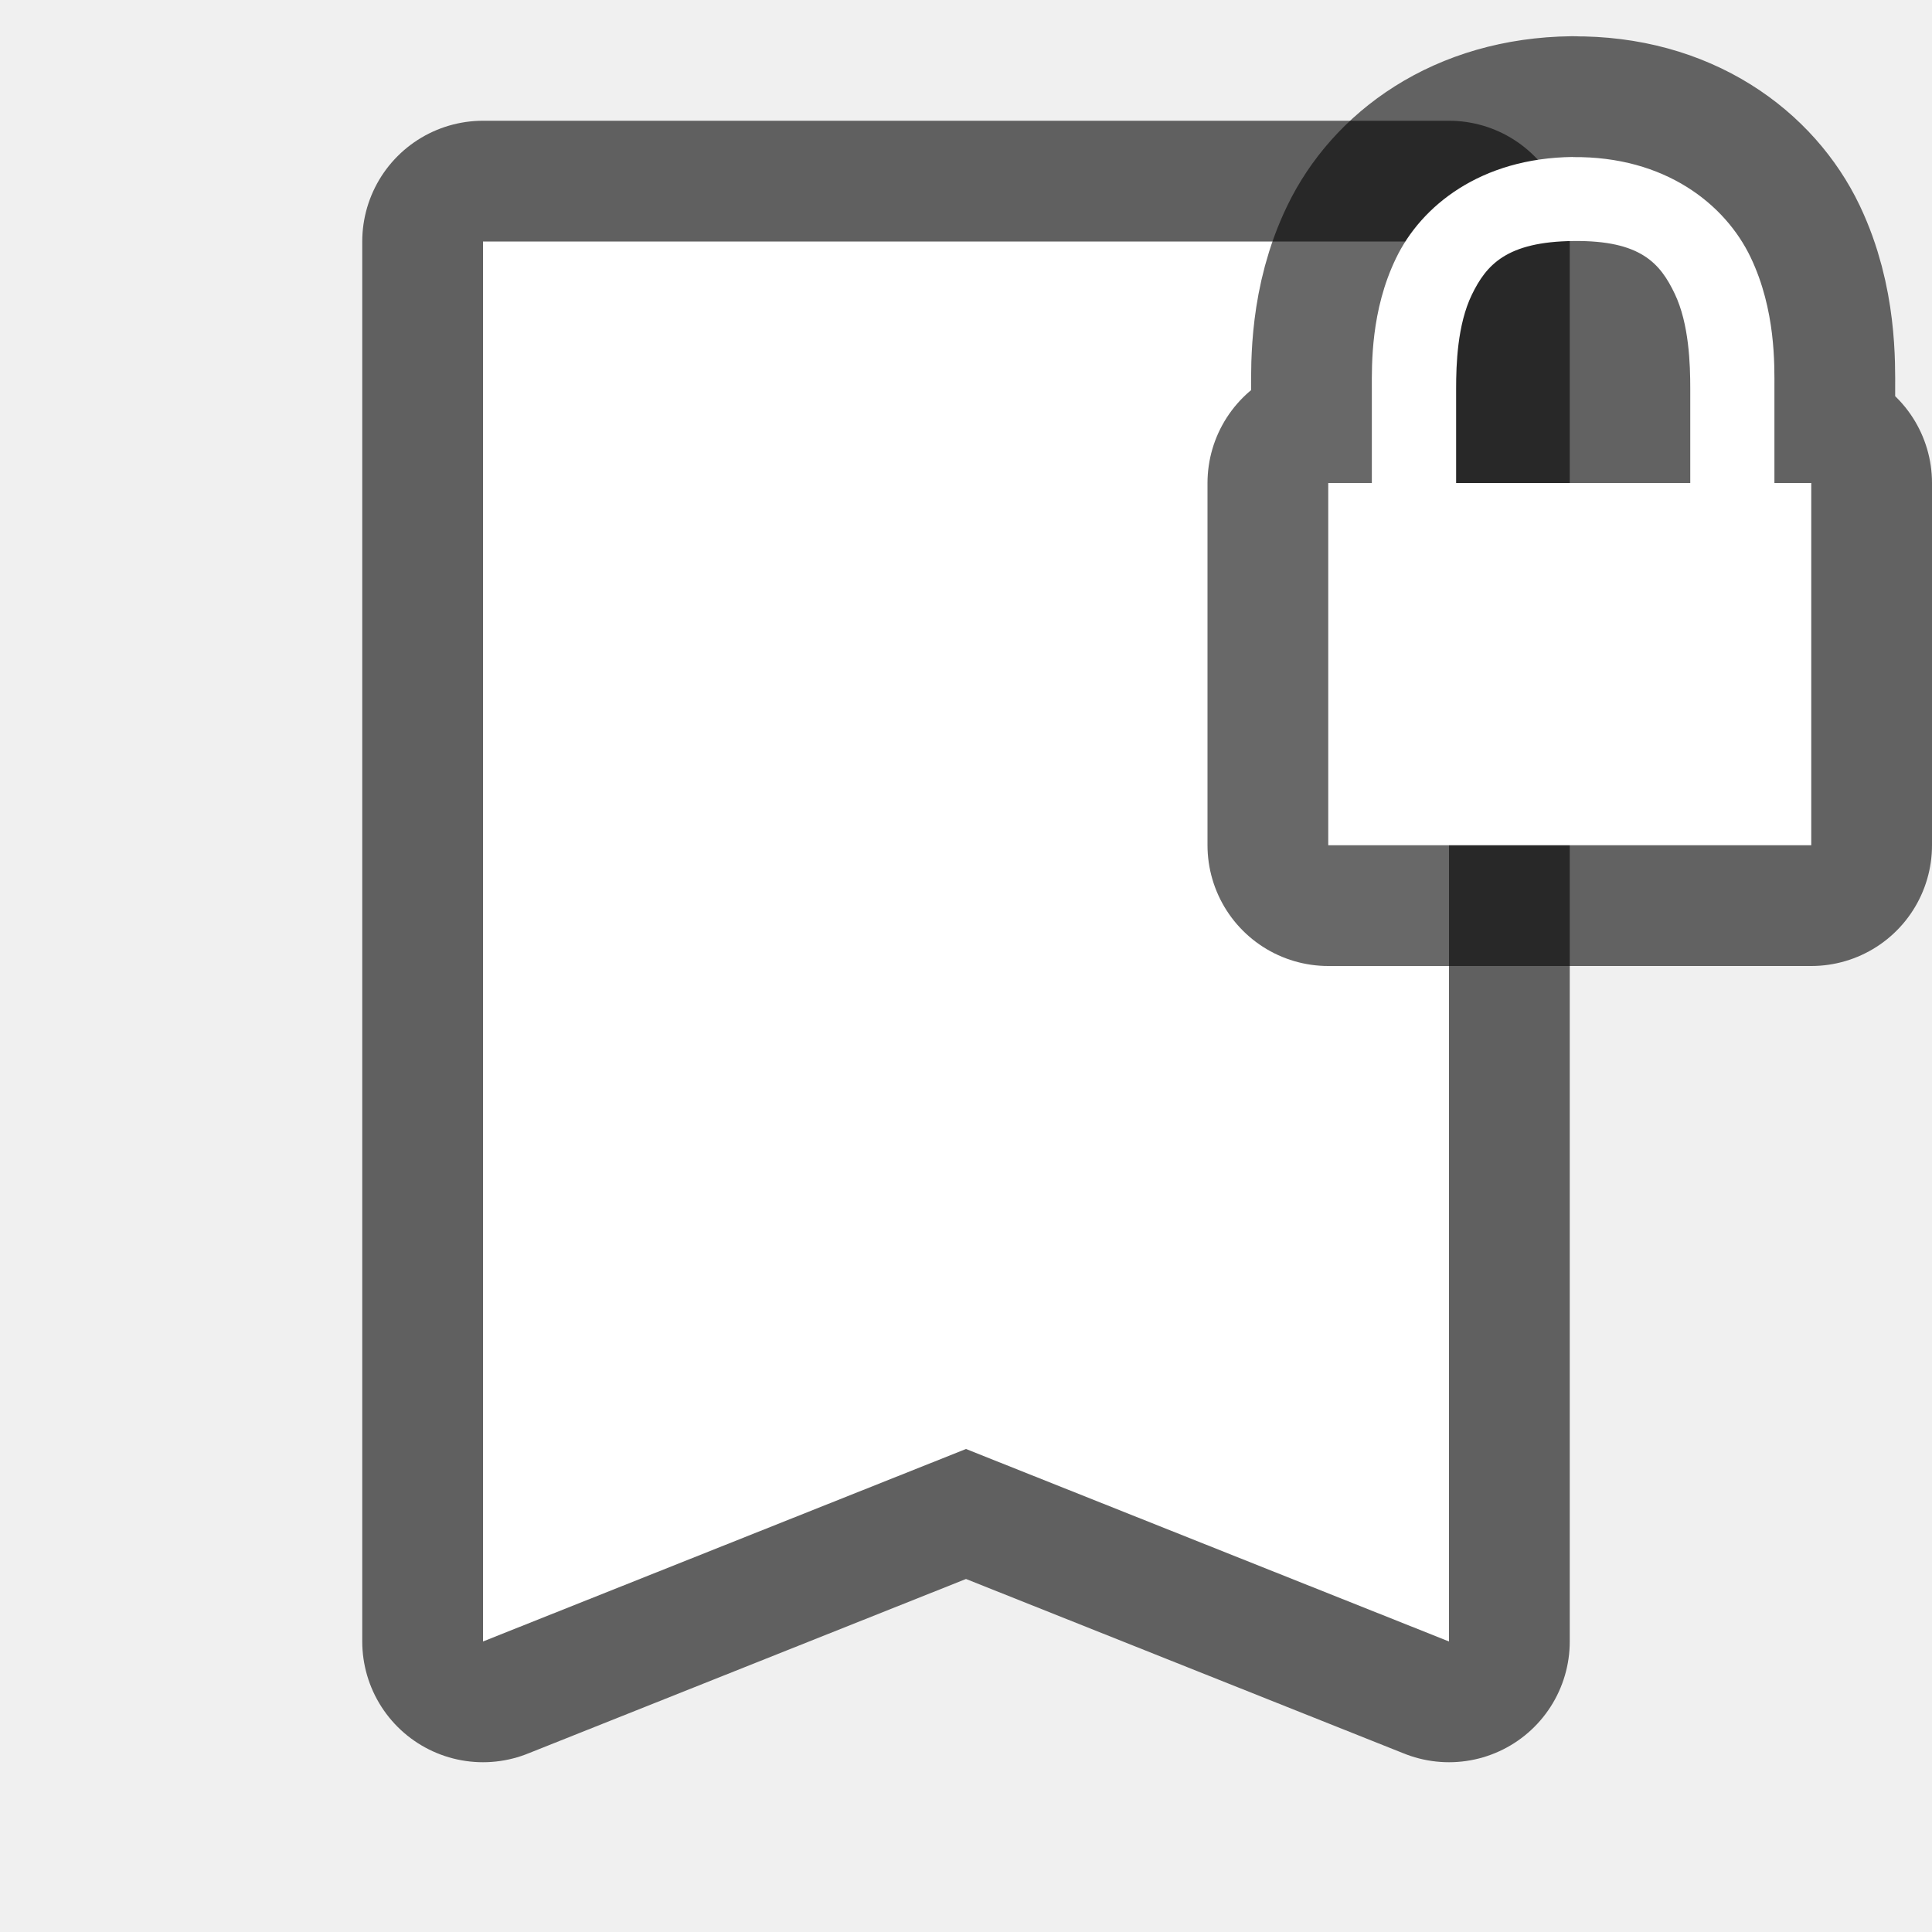
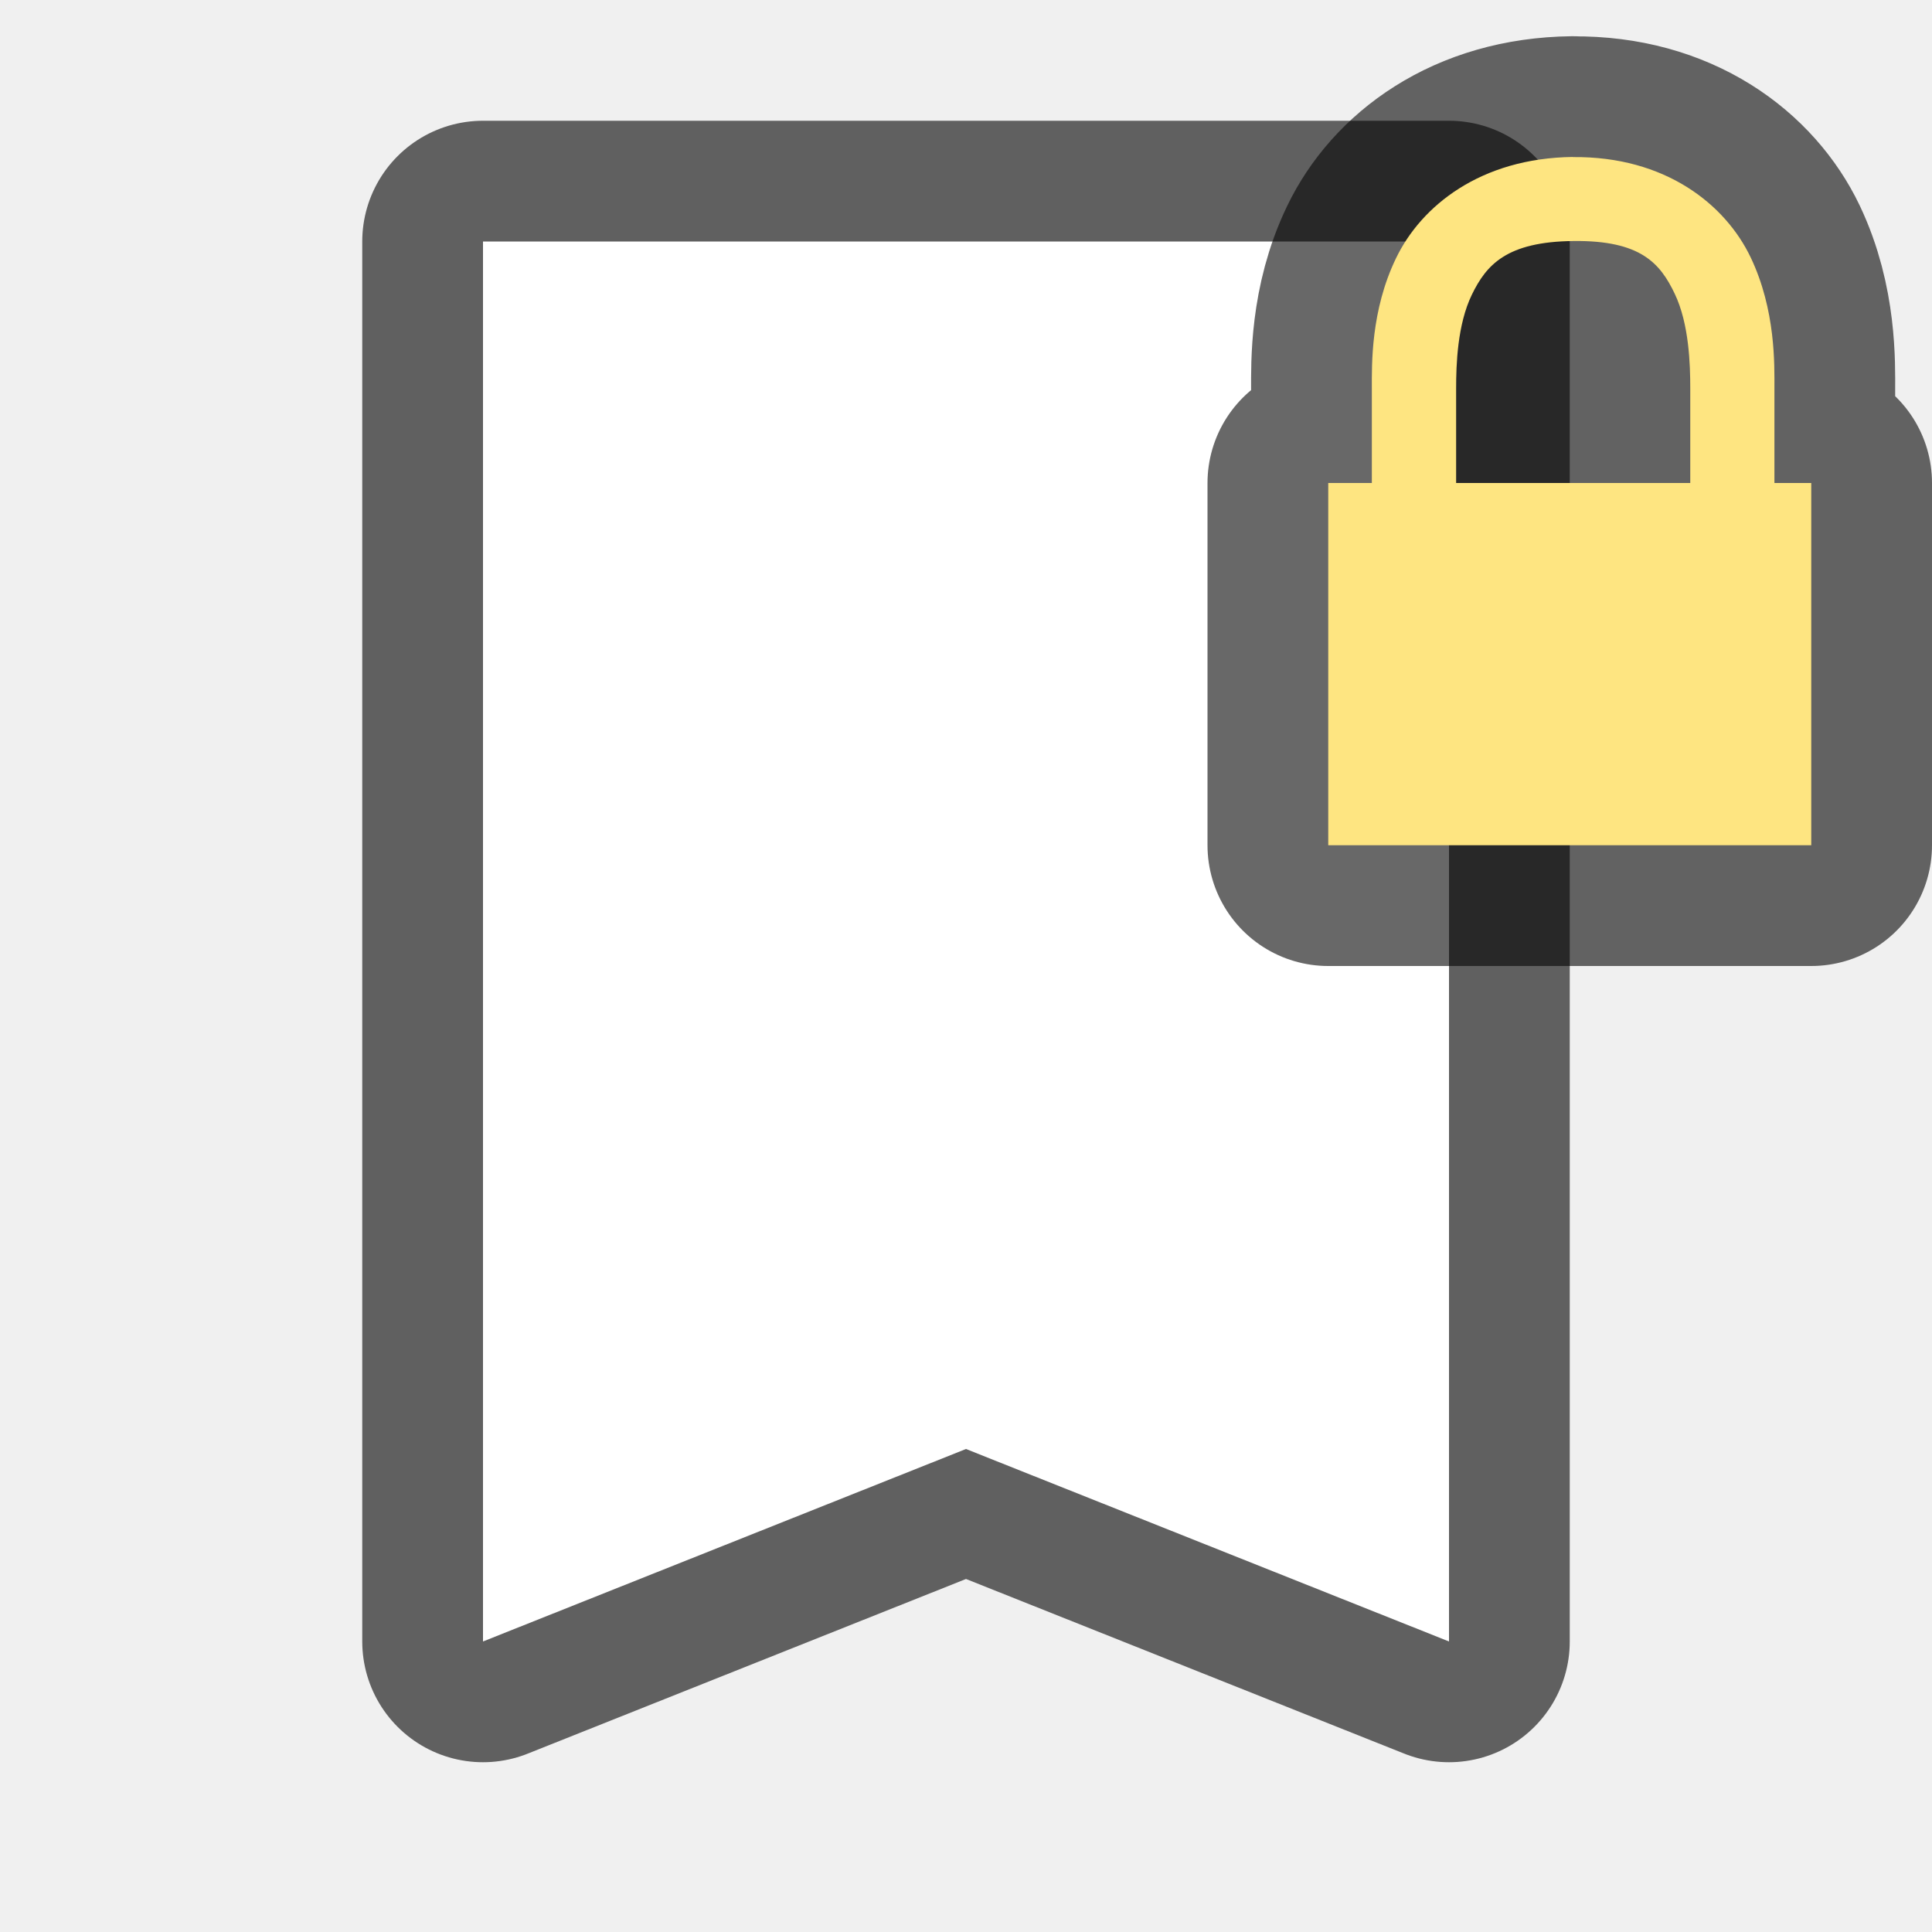
<svg xmlns="http://www.w3.org/2000/svg" viewBox="0 0 16 16">/&gt;<path d="M4 2v11.594L8 12l4 1.594V2H5z" stroke="#000" stroke-width="2" stroke-linejoin="round" opacity=".6" />
  <path d="M4 2v11.594L8 12l4 1.594V2H5z" fill="#fff" />
  <path d="M13.025 1.3c-.762.009-1.255.404-1.464.839-.21.434-.2.882-.2 1.078V4h.698v-.783c0-.197.01-.528.13-.776.12-.247.287-.44.844-.445.555-.006.716.185.836.436.12.25.129.589.129.785V4h.697v-.783c0-.195.012-.648-.197-1.086-.21-.439-.708-.838-1.473-.83zM11 4h4v3h-4z" style="line-height:normal;font-variant-ligatures:normal;font-variant-position:normal;font-variant-caps:normal;font-variant-numeric:normal;font-variant-alternates:normal;font-feature-settings:normal;text-indent:0;text-align:start;text-decoration-line:none;text-decoration-style:solid;text-decoration-color:#000;text-transform:none;text-orientation:mixed;white-space:normal;shape-padding:0;isolation:auto;mix-blend-mode:normal;solid-color:#000;solid-opacity:1" color="#000" font-weight="400" font-family="sans-serif" overflow="visible" opacity=".6" stroke="#030303" stroke-width="2" stroke-linejoin="round" />
-   <path style="line-height:normal;font-variant-ligatures:normal;font-variant-position:normal;font-variant-caps:normal;font-variant-numeric:normal;font-variant-alternates:normal;font-feature-settings:normal;text-indent:0;text-align:start;text-decoration-line:none;text-decoration-style:solid;text-decoration-color:#000;text-transform:none;text-orientation:mixed;white-space:normal;shape-padding:0;isolation:auto;mix-blend-mode:normal;solid-color:#000;solid-opacity:1" d="M13.025 1.3c-.762.009-1.255.404-1.464.839-.21.434-.2.882-.2 1.078V4h.698v-.783c0-.197.01-.528.13-.776.12-.247.287-.44.844-.445.555-.006.716.185.836.436.12.25.129.589.129.785V4h.697v-.783c0-.195.012-.648-.197-1.086-.21-.439-.708-.838-1.473-.83zM11 4h4v3h-4z" color="#000" font-weight="400" font-family="sans-serif" overflow="visible" fill="#fff" />
+   <path style="line-height:normal;font-variant-ligatures:normal;font-variant-position:normal;font-variant-caps:normal;font-variant-numeric:normal;font-variant-alternates:normal;font-feature-settings:normal;text-indent:0;text-align:start;text-decoration-line:none;text-decoration-style:solid;text-decoration-color:#000;text-transform:none;text-orientation:mixed;white-space:normal;shape-padding:0;isolation:auto;mix-blend-mode:normal;solid-color:#000;solid-opacity:1" d="M13.025 1.3c-.762.009-1.255.404-1.464.839-.21.434-.2.882-.2 1.078V4h.698v-.783c0-.197.01-.528.13-.776.12-.247.287-.44.844-.445.555-.006.716.185.836.436.12.25.129.589.129.785V4h.697v-.783c0-.195.012-.648-.197-1.086-.21-.439-.708-.838-1.473-.83zM11 4h4v3h-4z" color="#000" font-weight="400" font-family="sans-serif" overflow="visible" fill="#fee581" />
</svg>
